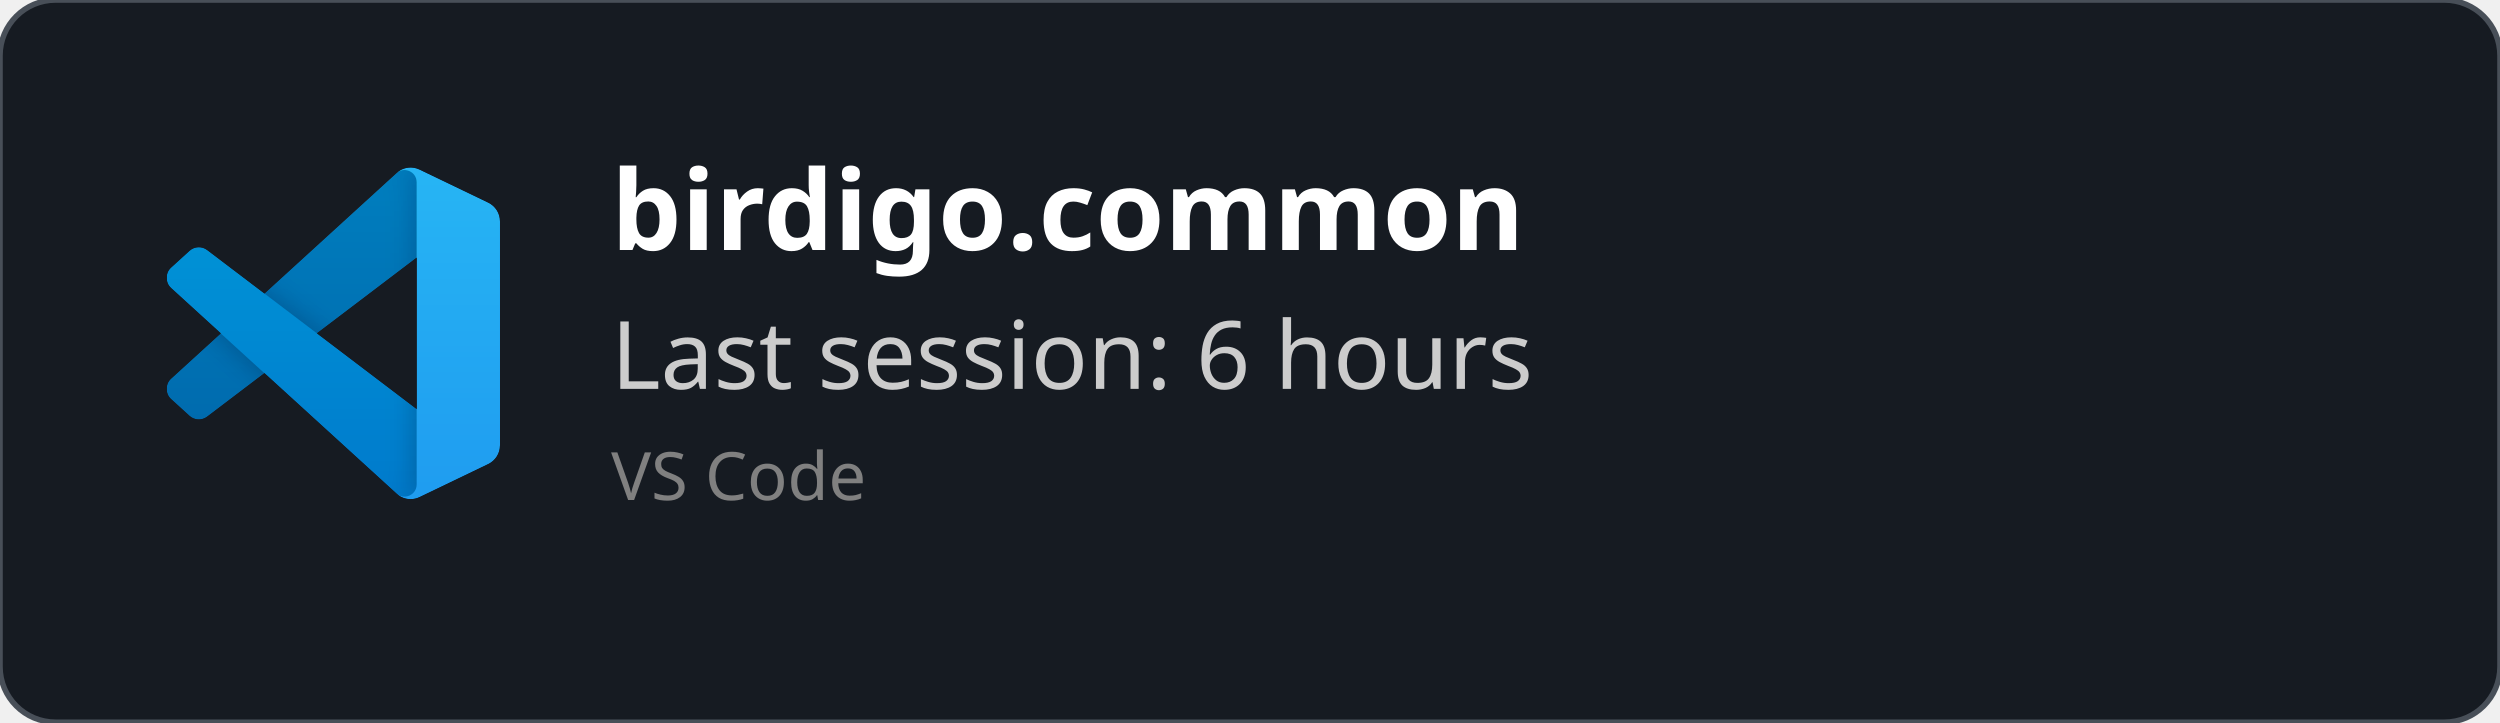
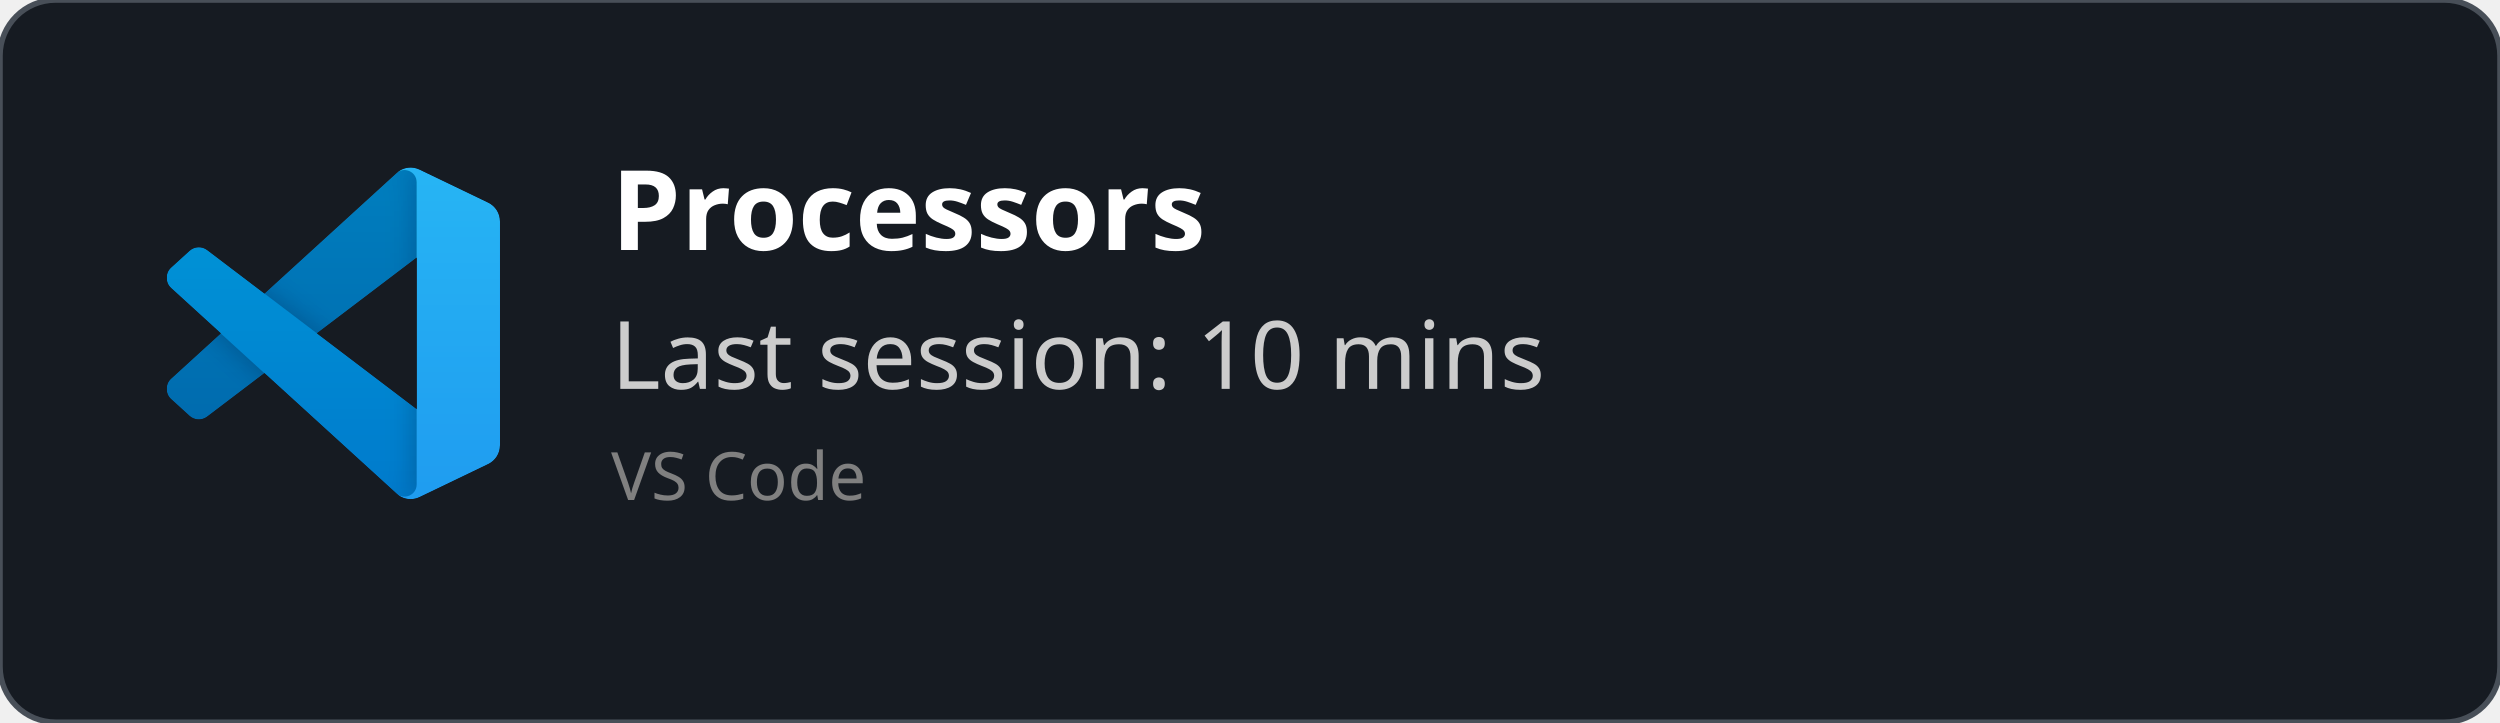
<svg xmlns="http://www.w3.org/2000/svg" width="450" height="130" viewBox="0 0 450 130" fill="none" role="img">
  <style>
    *{
        font-family: 'Segoe UI', Ubuntu, monospace
    }
    </style>
  <defs>
    <clipPath id="horizontalClip" x="20" y="20" width="500" height="200">
      <rect x="90" y="20" width="300" height="50" />
    </clipPath>
  </defs>
  <rect width="450" height="130" fill="rgba(22,27,34)" stroke="#484f58" stroke-width="1" fill-opacity="1" stroke-opacity="1" x="0" y="0" rx="10px" ry="10px">
    </rect>
  <svg width="60" height="60" x="30" y="30" viewBox="0 0 100 100" fill="none" id="vscode">
    <mask id="mask0" mask-type="alpha" maskUnits="userSpaceOnUse" x="0" y="0" width="100" height="100">
      <path fill-rule="evenodd" clip-rule="evenodd" d="M70.912 99.317C72.487 99.931 74.283 99.891 75.873 99.126L96.461 89.22C98.624 88.179 100 85.989 100 83.587V16.413C100 14.011 98.624 11.822 96.461 10.781L75.873 0.874C73.786 -0.13 71.345 0.116 69.513 1.447C69.252 1.637 69.003 1.849 68.769 2.083L29.355 38.041L12.187 25.01C10.589 23.797 8.354 23.896 6.869 25.246L1.363 30.255C-0.453 31.906 -0.455 34.763 1.359 36.417L16.247 50L1.359 63.583C-0.455 65.237 -0.453 68.094 1.363 69.745L6.869 74.754C8.354 76.104 10.589 76.204 12.187 74.99L29.355 61.959L68.769 97.917C69.392 98.541 70.125 99.01 70.912 99.317ZM75.015 27.299L45.109 50L75.015 72.701V27.299Z" fill="white" />
    </mask>
    <g mask="url(#mask0)">
      <path d="M96.461 10.796L75.857 0.876C73.472 -0.273 70.622 0.212 68.75 2.083L1.299 63.583C-0.516 65.237 -0.514 68.094 1.303 69.745L6.813 74.754C8.298 76.104 10.535 76.204 12.134 74.99L93.361 13.37C96.086 11.303 100 13.246 100 16.667V16.427C100 14.027 98.625 11.838 96.461 10.796Z" fill="#0065A9" />
      <g filter="url(#filter0_d)">
        <path d="M96.461 89.204L75.857 99.124C73.472 100.273 70.622 99.788 68.75 97.917L1.299 36.417C-0.516 34.763 -0.514 31.906 1.303 30.255L6.813 25.246C8.298 23.896 10.535 23.796 12.134 25.009L93.361 86.63C96.086 88.697 100 86.754 100 83.333V83.573C100 85.974 98.625 88.162 96.461 89.204Z" fill="#007ACC" />
      </g>
      <g filter="url(#filter1_d)">
        <path d="M75.858 99.126C73.472 100.274 70.622 99.788 68.75 97.917C71.056 100.223 75 98.59 75 95.328V4.672C75 1.41 71.056 -0.223 68.75 2.083C70.622 0.211 73.472 -0.274 75.858 0.874L96.459 10.781C98.623 11.822 100 14.011 100 16.413V83.587C100 85.989 98.623 88.179 96.459 89.22L75.858 99.126Z" fill="#1F9CF0" />
      </g>
      <g style="mix-blend-mode:overlay" opacity="0.25">
        <path fill-rule="evenodd" clip-rule="evenodd" d="M70.851 99.317C72.426 99.931 74.222 99.891 75.812 99.126L96.4 89.22C98.563 88.179 99.939 85.989 99.939 83.587V16.413C99.939 14.011 98.564 11.822 96.4 10.781L75.812 0.874C73.725 -0.13 71.284 0.116 69.453 1.447C69.191 1.637 68.942 1.849 68.708 2.083L29.294 38.041L12.126 25.01C10.528 23.796 8.293 23.896 6.809 25.246L1.302 30.255C-0.513 31.906 -0.515 34.763 1.298 36.417L16.186 50L1.298 63.583C-0.515 65.237 -0.513 68.094 1.302 69.745L6.809 74.754C8.293 76.104 10.528 76.204 12.126 74.99L29.294 61.959L68.708 97.917C69.332 98.54 70.064 99.01 70.851 99.317ZM74.954 27.299L45.048 50L74.954 72.701V27.299Z" fill="url(#paint0_linear)" />
      </g>
    </g>
    <defs>
      <filter id="filter0_d" x="-8.394" y="15.829" width="116.727" height="92.246" filterUnits="userSpaceOnUse" color-interpolation-filters="sRGB">
        <feFlood flood-opacity="0" result="BackgroundImageFix" />
        <feColorMatrix in="SourceAlpha" type="matrix" values="0 0 0 0 0 0 0 0 0 0 0 0 0 0 0 0 0 0 127 0" />
        <feOffset />
        <feGaussianBlur stdDeviation="4.167" />
        <feColorMatrix type="matrix" values="0 0 0 0 0 0 0 0 0 0 0 0 0 0 0 0 0 0 0.25 0" />
        <feBlend mode="overlay" in2="BackgroundImageFix" result="effect1_dropShadow" />
        <feBlend mode="normal" in="SourceGraphic" in2="effect1_dropShadow" result="shape" />
      </filter>
      <filter id="filter1_d" x="60.417" y="-8.076" width="47.917" height="116.151" filterUnits="userSpaceOnUse" color-interpolation-filters="sRGB">
        <feFlood flood-opacity="0" result="BackgroundImageFix" />
        <feColorMatrix in="SourceAlpha" type="matrix" values="0 0 0 0 0 0 0 0 0 0 0 0 0 0 0 0 0 0 127 0" />
        <feOffset />
        <feGaussianBlur stdDeviation="4.167" />
        <feColorMatrix type="matrix" values="0 0 0 0 0 0 0 0 0 0 0 0 0 0 0 0 0 0 0.25 0" />
        <feBlend mode="overlay" in2="BackgroundImageFix" result="effect1_dropShadow" />
        <feBlend mode="normal" in="SourceGraphic" in2="effect1_dropShadow" result="shape" />
      </filter>
      <linearGradient id="paint0_linear" x1="49.939" y1="0.258" x2="49.939" y2="99.742" gradientUnits="userSpaceOnUse">
        <stop stop-color="white" />
        <stop offset="1" stop-color="white" stop-opacity="0" />
      </linearGradient>
    </defs>
  </svg>
  <text x="110" y="45" font-size="20" clip-path="url(#horizontalClip)" font-weight="bold" font-family="Ubuntu" fill="white">
-     birdigo.common
+     Processors
    </text>
  <text x="110" y="70" font-size="17px" font-family="Ubuntu" fill="#ccc">
-     Last session: 6 hours
+     Last session: 10 mins
    </text>
  <text x="110" y="90" font-size="12px" font-family="Ubuntu" fill="grey">
    VS Code
    </text>
</svg>
